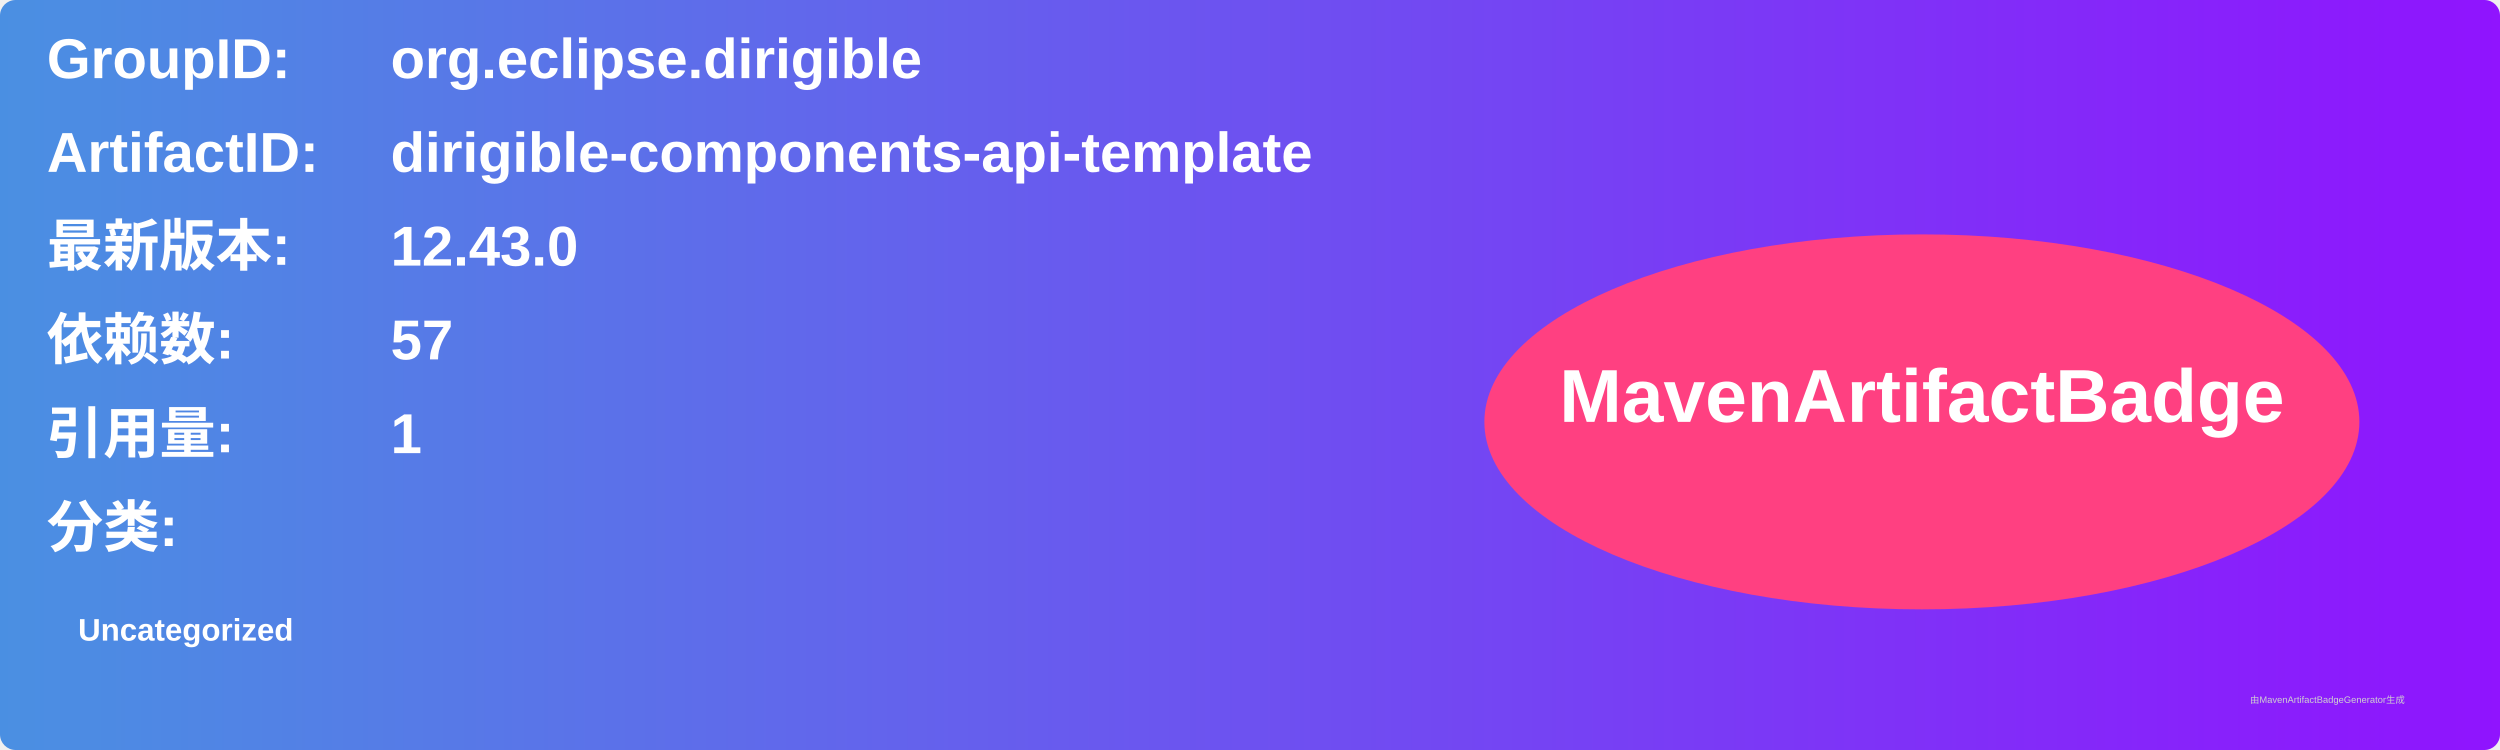
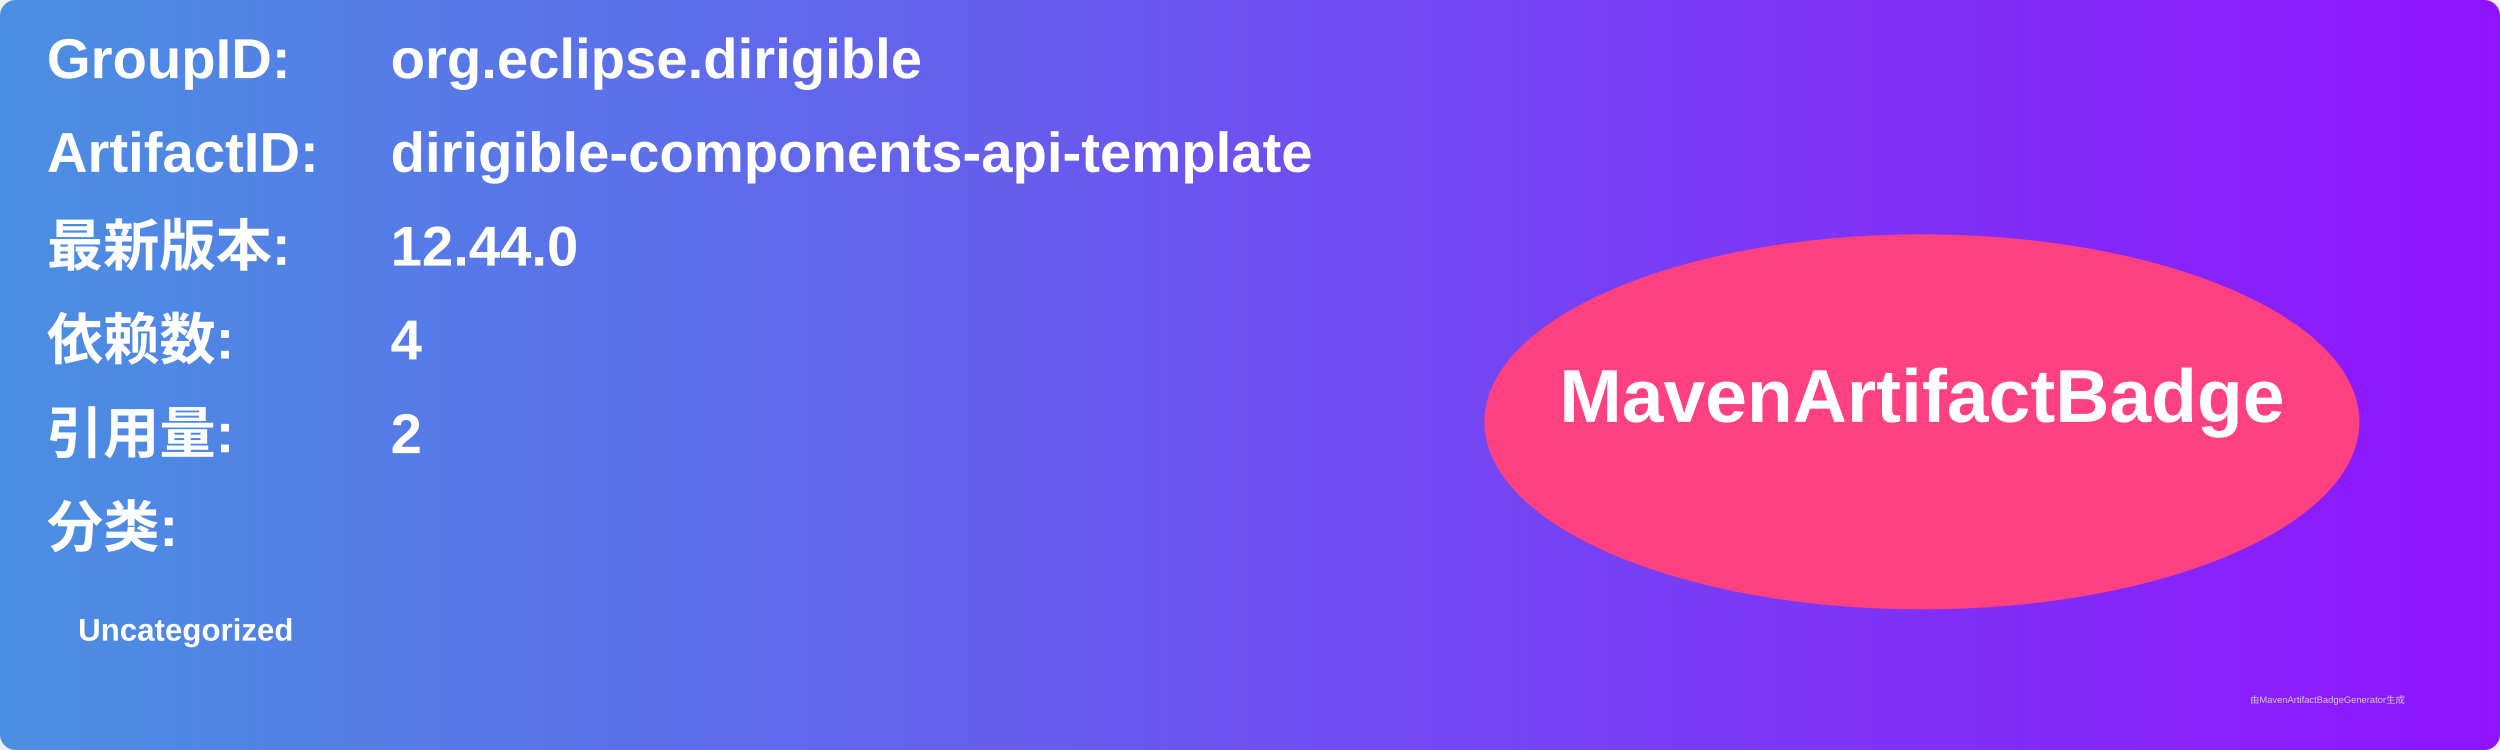
<svg xmlns="http://www.w3.org/2000/svg" width="800" height="240" viewBox="0 0 800 240">
  <linearGradient id="grad" x1="0%" y1="0%" x2="100%" y2="0%">
    <stop offset="0%" stop-color="#4a90e2" />
    <stop offset="100%" stop-color="#9013fe" />
  </linearGradient>
  <rect width="100%" height="100%" rx="5" ry="5" fill="url(#grad)" />
  <g transform="translate(15, 15)">
    <text x="0" y="10" font-family="Arial" font-size="18" fill="white" font-weight="bold" width="260">GroupID:</text>
    <text x="110" y="10" font-family="Arial" font-size="18" fill="white" font-weight="bold" width="460">org.eclipse.dirigible</text>
    <text x="0" y="40" font-family="Arial" font-size="18" fill="white" font-weight="bold" width="260">ArtifactID:</text>
    <text x="110" y="40" font-family="Arial" font-size="18" fill="white" font-weight="bold" width="460">dirigible-components-api-template</text>
    <text x="0" y="70" font-family="Arial" font-size="18" fill="white" font-weight="bold">最新版本:</text>
    <text x="110" y="70" font-family="Arial" font-size="18" fill="white" font-weight="bold">
-       <tspan font-weight="bold">12.43.0</tspan>
+       <tspan font-weight="bold">12.44.0</tspan>
    </text>
    <text x="0" y="100" font-family="Arial" font-size="18" fill="white" font-weight="bold">依赖数: </text>
    <text x="110" y="100" font-family="Arial" font-size="18" fill="white">
-       <tspan font-weight="bold">57</tspan>
+       <tspan font-weight="bold">4</tspan>
    </text>
    <text x="0" y="130" font-family="Arial" font-size="18" fill="white" font-weight="bold">引用量: </text>
    <text x="110" y="130" font-family="Arial" font-size="18" fill="white">
-       <tspan font-weight="bold">1</tspan>
+       <tspan font-weight="bold">2</tspan>
    </text>
    <text x="0" y="160" font-family="Arial" font-size="18" fill="white" font-weight="bold">分类:</text>
    <text x="10" y="190" font-family="Arial" font-size="10" fill="white">
      <tspan font-weight="bold">Uncategorized</tspan>
    </text>
    <ellipse cx="600" cy="120" rx="140" ry="60" fill="#ff4081" />
    <text x="600" y="120" text-anchor="middle" font-family="Arial" font-size="24" fill="white" font-weight="bold">MavenArtifactBadge</text>
  </g>
  <text x="720" y="225" font-family="Arial" font-size="3" fill="#d0d0d0">由MavenArtifactBadgeGenerator生成</text>
</svg>
